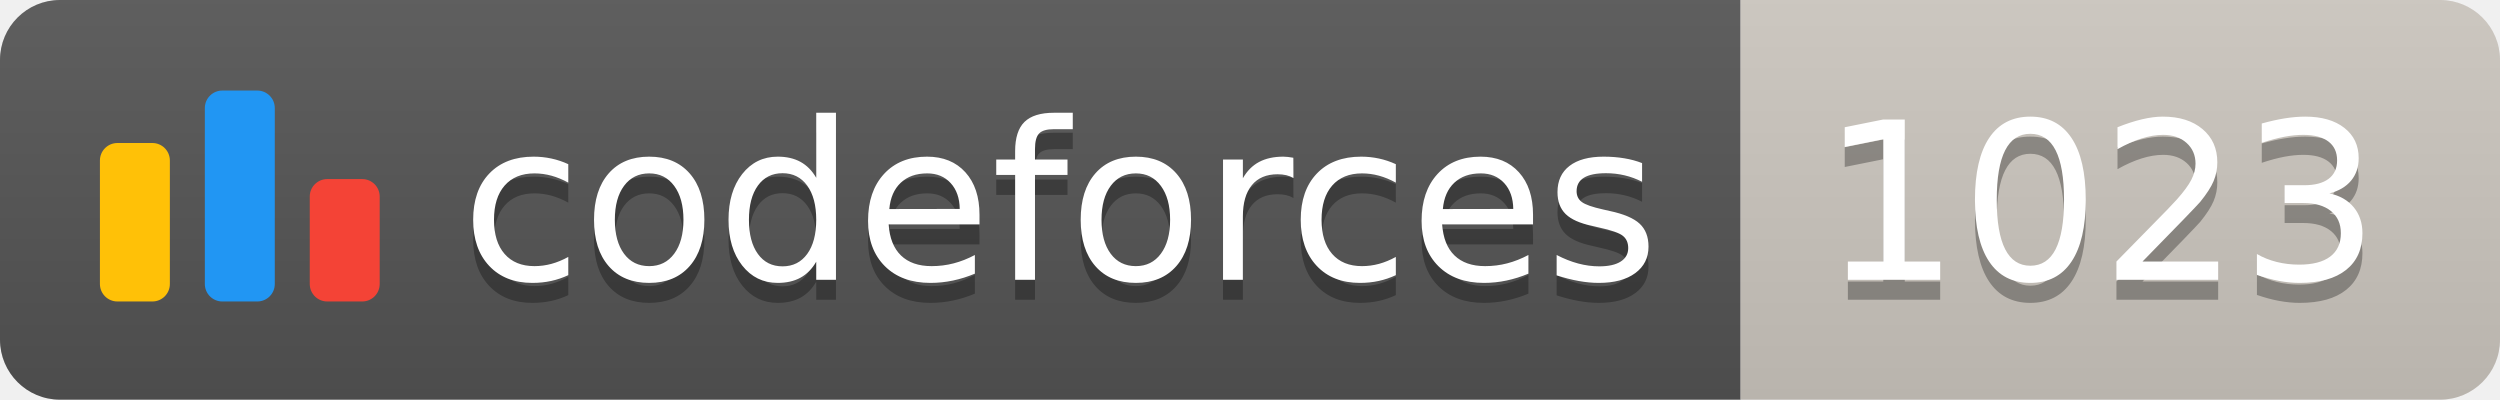
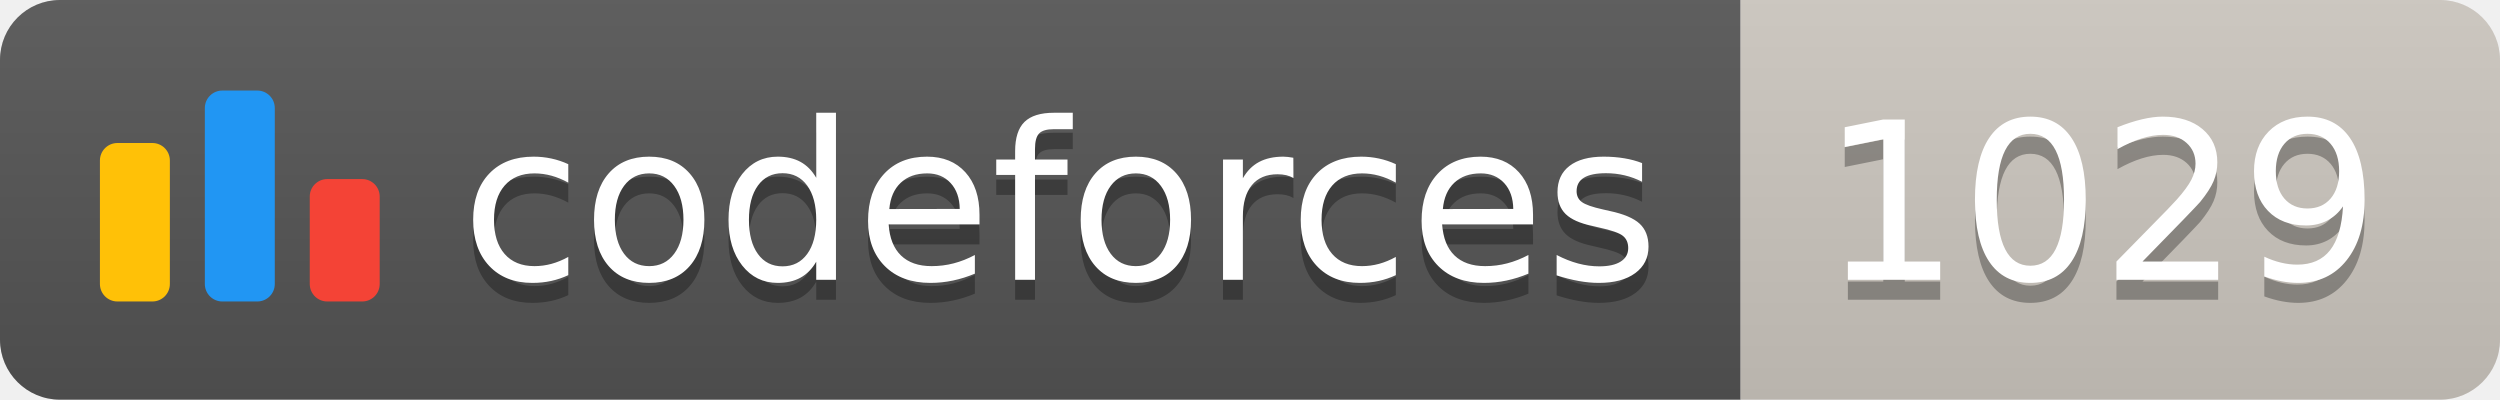
<svg xmlns="http://www.w3.org/2000/svg" width="125.1" height="20">
  <linearGradient id="smooth" x2="0" y2="100%">
    <stop offset="0" stop-color="#bbb" stop-opacity=".1" />
    <stop offset="1" stop-opacity=".1" />
  </linearGradient>
  <clipPath id="round">
    <rect width="125.1" height="20" rx="3" fill="#fff" />
  </clipPath>
  <g clip-path="url(#round)">
    <rect width="87.1" height="20" fill="#555" />
    <rect x="87.1" width="38.0" height="20" fill="#cec8c1" />
    <rect width="125.1" height="20" fill="url(#smooth)" />
  </g>
  <g fill="#fff" text-anchor="middle" font-family="DejaVu Sans,Verdana,Geneva,sans-serif" font-size="110">
    <svg x="5" y="3" class="logo" width="14" height="14" viewBox="0 0 32 25" fill="none">
      <rect y="6" width="8" height="18.125" rx="2" fill="#FFC107" />
      <rect x="24" y="10.125" width="8" height="14" rx="2" fill="#F44336" />
      <rect x="12" width="8" height="24.125" rx="2" fill="#2196F3" />
    </svg>
    <text x="530.5" y="150" fill="#010101" fill-opacity=".3" transform="scale(0.1)" textLength="601.0" lengthAdjust="spacing">codeforces
        </text>
    <text x="530.5" y="140" transform="scale(0.1)" textLength="601.0" lengthAdjust="spacing">codeforces</text>
-     <text x="1051.0" y="150" fill="#010101" fill-opacity=".3" transform="scale(0.1)" textLength="280.0" lengthAdjust="spacing">1023
+     <text x="1051.0" y="150" fill="#010101" fill-opacity=".3" transform="scale(0.1)" textLength="280.0" lengthAdjust="spacing">1029
        </text>
-     <text x="1051.0" y="140" transform="scale(0.1)" textLength="280.0" lengthAdjust="spacing">1023</text>
+     <text x="1051.0" y="140" transform="scale(0.1)" textLength="280.0" lengthAdjust="spacing">1029</text>
  </g>
</svg>
